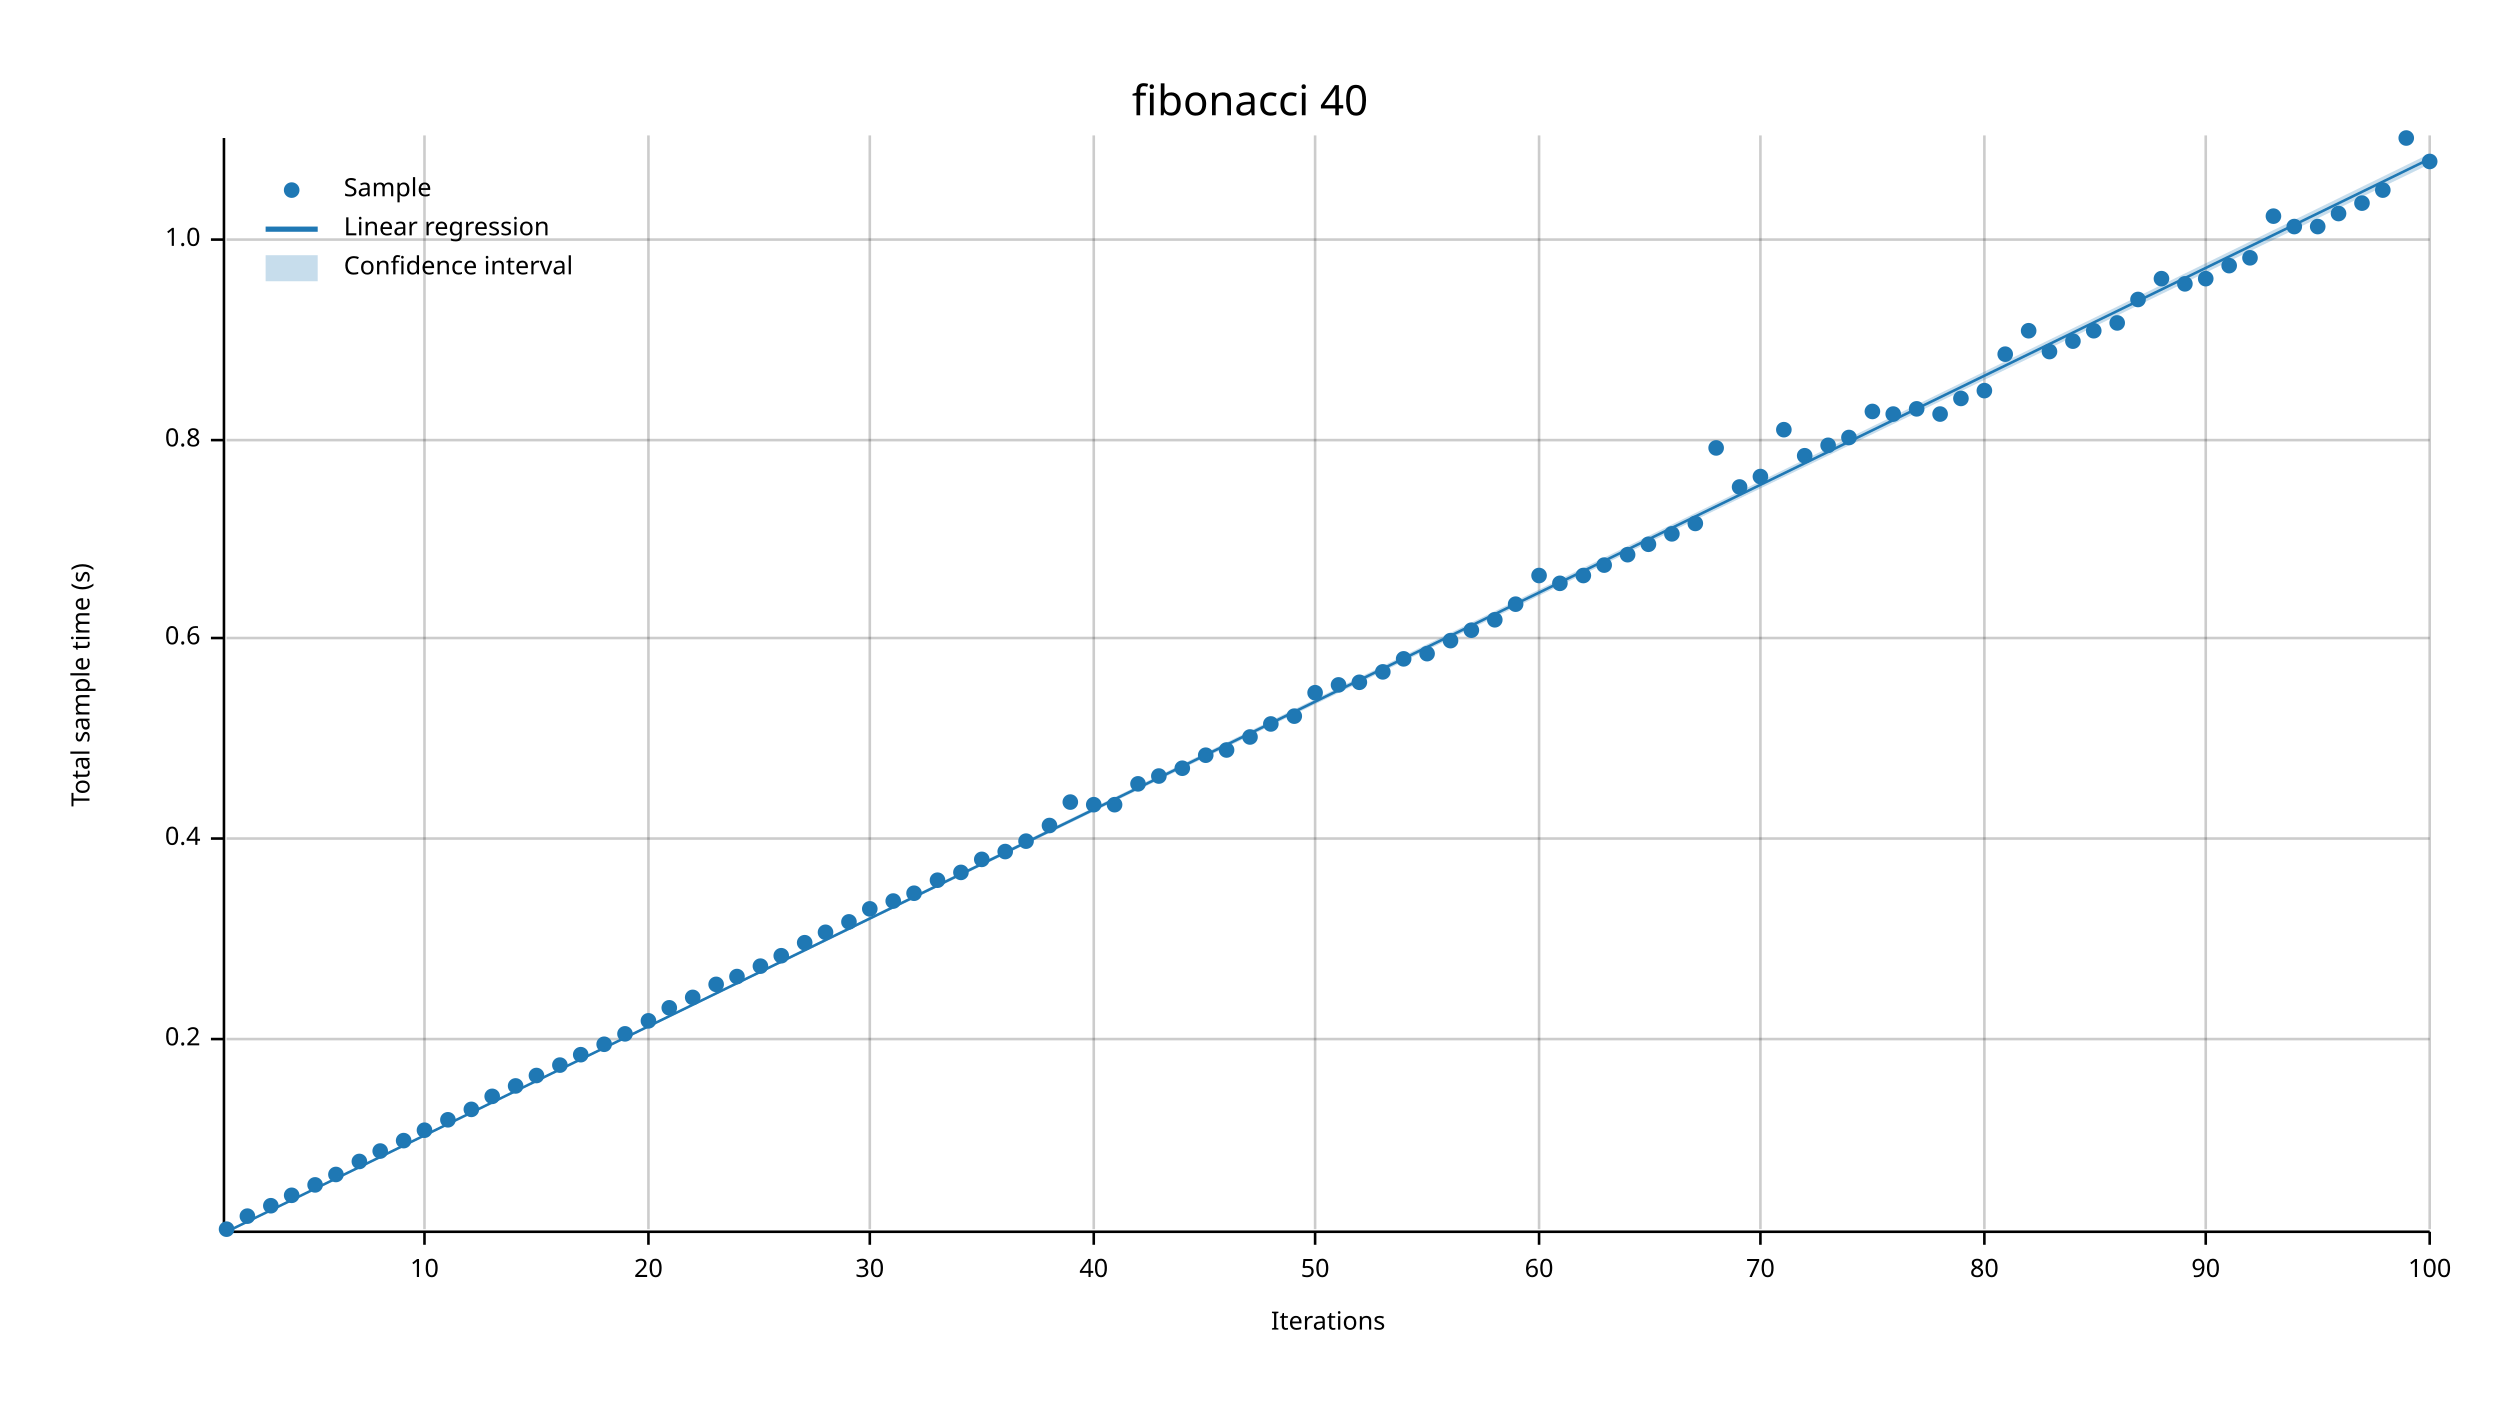
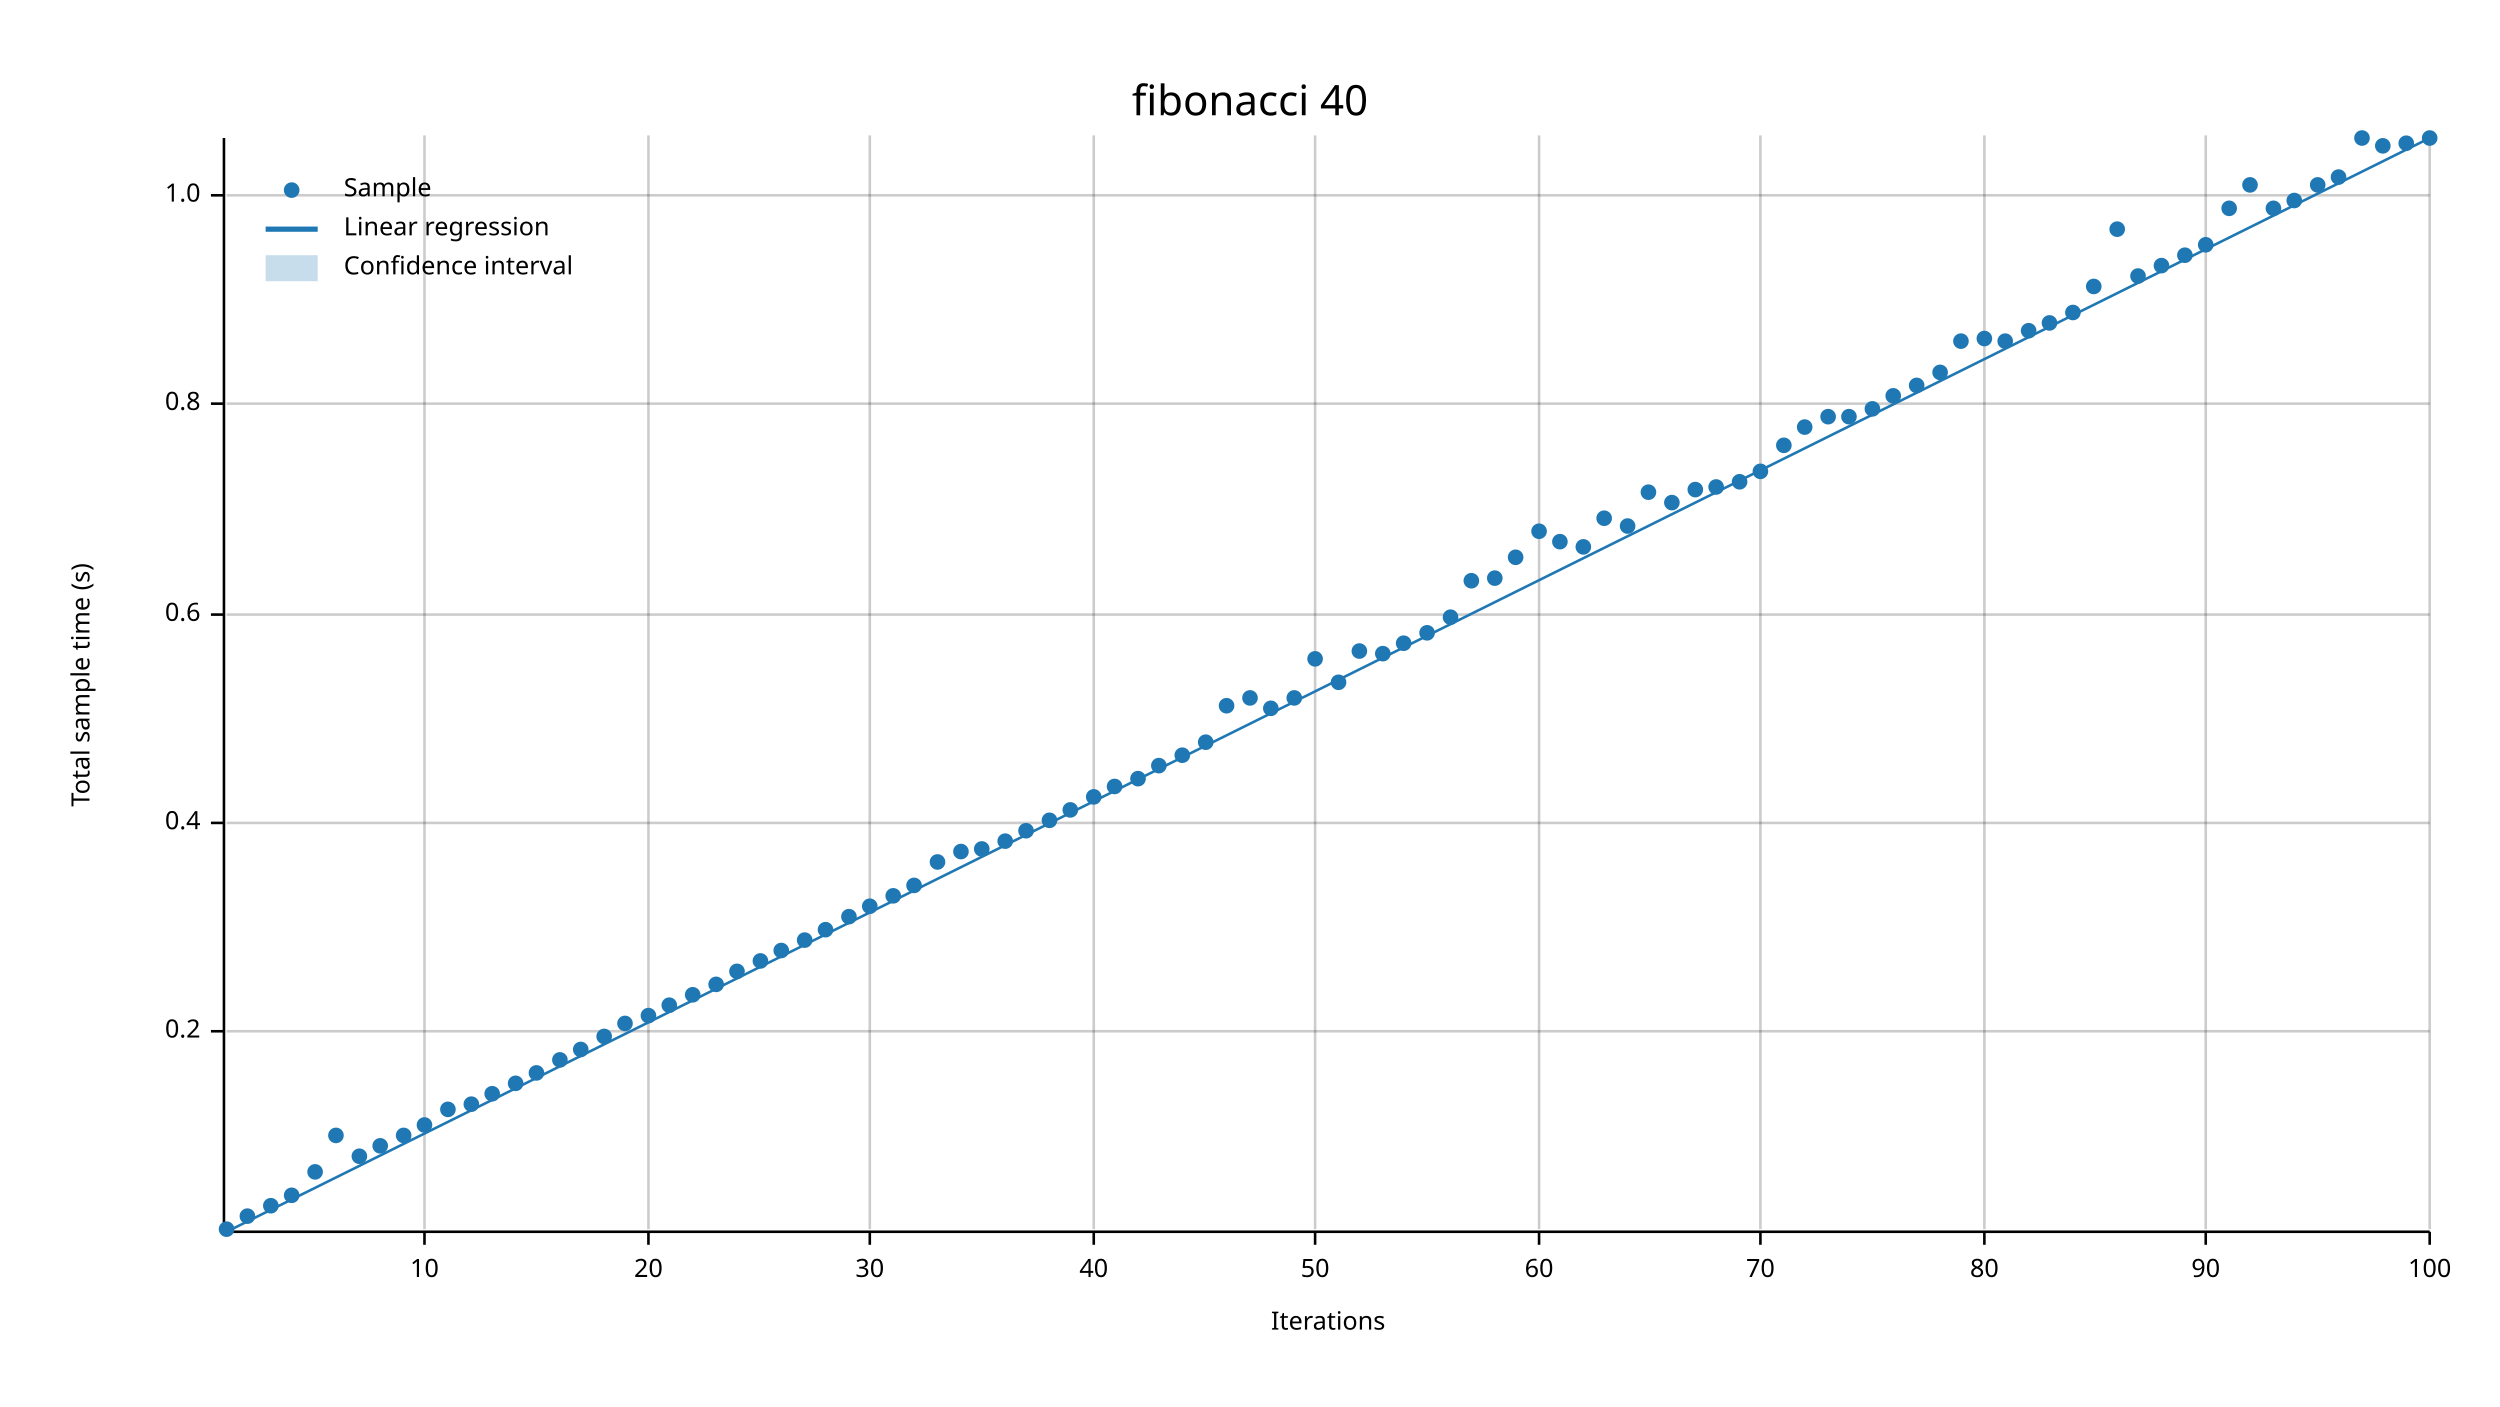
<svg xmlns="http://www.w3.org/2000/svg" width="960" height="540">
  <text x="480" y="32" dy="0.76em" text-anchor="middle" font-family="sans-serif" font-size="16.129" opacity="1" fill="#000000">
fibonacci 40
</text>
  <text x="27" y="263" dy="0.76em" text-anchor="middle" font-family="sans-serif" font-size="9.677" opacity="1" fill="#000000" transform="rotate(270, 27, 263)">
Total sample time (s)
</text>
  <text x="510" y="513" dy="-0.5ex" text-anchor="middle" font-family="sans-serif" font-size="9.677" opacity="1" fill="#000000">
Iterations
</text>
  <line opacity="0.2" stroke="#000000" stroke-width="1" x1="163" y1="472" x2="163" y2="52" />
  <line opacity="0.2" stroke="#000000" stroke-width="1" x1="249" y1="472" x2="249" y2="52" />
  <line opacity="0.2" stroke="#000000" stroke-width="1" x1="334" y1="472" x2="334" y2="52" />
  <line opacity="0.2" stroke="#000000" stroke-width="1" x1="420" y1="472" x2="420" y2="52" />
  <line opacity="0.2" stroke="#000000" stroke-width="1" x1="505" y1="472" x2="505" y2="52" />
  <line opacity="0.2" stroke="#000000" stroke-width="1" x1="591" y1="472" x2="591" y2="52" />
  <line opacity="0.2" stroke="#000000" stroke-width="1" x1="676" y1="472" x2="676" y2="52" />
  <line opacity="0.2" stroke="#000000" stroke-width="1" x1="762" y1="472" x2="762" y2="52" />
  <line opacity="0.2" stroke="#000000" stroke-width="1" x1="847" y1="472" x2="847" y2="52" />
  <line opacity="0.2" stroke="#000000" stroke-width="1" x1="933" y1="472" x2="933" y2="52" />
-   <line opacity="0.2" stroke="#000000" stroke-width="1" x1="87" y1="399" x2="933" y2="399" />
-   <line opacity="0.2" stroke="#000000" stroke-width="1" x1="87" y1="322" x2="933" y2="322" />
-   <line opacity="0.2" stroke="#000000" stroke-width="1" x1="87" y1="245" x2="933" y2="245" />
-   <line opacity="0.2" stroke="#000000" stroke-width="1" x1="87" y1="169" x2="933" y2="169" />
-   <line opacity="0.2" stroke="#000000" stroke-width="1" x1="87" y1="92" x2="933" y2="92" />
+   <line opacity="0.2" stroke="#000000" stroke-width="1" x1="87" y1="396" x2="933" y2="396" />
+   <line opacity="0.2" stroke="#000000" stroke-width="1" x1="87" y1="316" x2="933" y2="316" />
+   <line opacity="0.2" stroke="#000000" stroke-width="1" x1="87" y1="236" x2="933" y2="236" />
+   <line opacity="0.2" stroke="#000000" stroke-width="1" x1="87" y1="155" x2="933" y2="155" />
+   <line opacity="0.2" stroke="#000000" stroke-width="1" x1="87" y1="75" x2="933" y2="75" />
  <polyline fill="none" opacity="1" stroke="#000000" stroke-width="1" points="86,53 86,473 " />
-   <text x="77" y="399" dy="0.5ex" text-anchor="end" font-family="sans-serif" font-size="9.677" opacity="1" fill="#000000">
+   <text x="77" y="396" dy="0.5ex" text-anchor="end" font-family="sans-serif" font-size="9.677" opacity="1" fill="#000000">
0.2
</text>
-   <polyline fill="none" opacity="1" stroke="#000000" stroke-width="1" points="81,399 86,399 " />
-   <text x="77" y="322" dy="0.5ex" text-anchor="end" font-family="sans-serif" font-size="9.677" opacity="1" fill="#000000">
+   <polyline fill="none" opacity="1" stroke="#000000" stroke-width="1" points="81,396 86,396 " />
+   <text x="77" y="316" dy="0.5ex" text-anchor="end" font-family="sans-serif" font-size="9.677" opacity="1" fill="#000000">
0.4
</text>
-   <polyline fill="none" opacity="1" stroke="#000000" stroke-width="1" points="81,322 86,322 " />
-   <text x="77" y="245" dy="0.5ex" text-anchor="end" font-family="sans-serif" font-size="9.677" opacity="1" fill="#000000">
+   <polyline fill="none" opacity="1" stroke="#000000" stroke-width="1" points="81,316 86,316 " />
+   <text x="77" y="236" dy="0.5ex" text-anchor="end" font-family="sans-serif" font-size="9.677" opacity="1" fill="#000000">
0.6
</text>
-   <polyline fill="none" opacity="1" stroke="#000000" stroke-width="1" points="81,245 86,245 " />
-   <text x="77" y="169" dy="0.5ex" text-anchor="end" font-family="sans-serif" font-size="9.677" opacity="1" fill="#000000">
+   <polyline fill="none" opacity="1" stroke="#000000" stroke-width="1" points="81,236 86,236 " />
+   <text x="77" y="155" dy="0.5ex" text-anchor="end" font-family="sans-serif" font-size="9.677" opacity="1" fill="#000000">
0.8
</text>
-   <polyline fill="none" opacity="1" stroke="#000000" stroke-width="1" points="81,169 86,169 " />
-   <text x="77" y="92" dy="0.5ex" text-anchor="end" font-family="sans-serif" font-size="9.677" opacity="1" fill="#000000">
+   <polyline fill="none" opacity="1" stroke="#000000" stroke-width="1" points="81,155 86,155 " />
+   <text x="77" y="75" dy="0.5ex" text-anchor="end" font-family="sans-serif" font-size="9.677" opacity="1" fill="#000000">
1.0
</text>
-   <polyline fill="none" opacity="1" stroke="#000000" stroke-width="1" points="81,92 86,92 " />
+   <polyline fill="none" opacity="1" stroke="#000000" stroke-width="1" points="81,75 86,75 " />
  <polyline fill="none" opacity="1" stroke="#000000" stroke-width="1" points="87,473 933,473 " />
  <text x="163" y="483" dy="0.76em" text-anchor="middle" font-family="sans-serif" font-size="9.677" opacity="1" fill="#000000">
10
</text>
  <polyline fill="none" opacity="1" stroke="#000000" stroke-width="1" points="163,473 163,478 " />
  <text x="249" y="483" dy="0.76em" text-anchor="middle" font-family="sans-serif" font-size="9.677" opacity="1" fill="#000000">
20
</text>
  <polyline fill="none" opacity="1" stroke="#000000" stroke-width="1" points="249,473 249,478 " />
  <text x="334" y="483" dy="0.76em" text-anchor="middle" font-family="sans-serif" font-size="9.677" opacity="1" fill="#000000">
30
</text>
  <polyline fill="none" opacity="1" stroke="#000000" stroke-width="1" points="334,473 334,478 " />
  <text x="420" y="483" dy="0.76em" text-anchor="middle" font-family="sans-serif" font-size="9.677" opacity="1" fill="#000000">
40
</text>
  <polyline fill="none" opacity="1" stroke="#000000" stroke-width="1" points="420,473 420,478 " />
  <text x="505" y="483" dy="0.76em" text-anchor="middle" font-family="sans-serif" font-size="9.677" opacity="1" fill="#000000">
50
</text>
  <polyline fill="none" opacity="1" stroke="#000000" stroke-width="1" points="505,473 505,478 " />
  <text x="591" y="483" dy="0.76em" text-anchor="middle" font-family="sans-serif" font-size="9.677" opacity="1" fill="#000000">
60
</text>
  <polyline fill="none" opacity="1" stroke="#000000" stroke-width="1" points="591,473 591,478 " />
  <text x="676" y="483" dy="0.76em" text-anchor="middle" font-family="sans-serif" font-size="9.677" opacity="1" fill="#000000">
70
</text>
  <polyline fill="none" opacity="1" stroke="#000000" stroke-width="1" points="676,473 676,478 " />
  <text x="762" y="483" dy="0.76em" text-anchor="middle" font-family="sans-serif" font-size="9.677" opacity="1" fill="#000000">
80
</text>
  <polyline fill="none" opacity="1" stroke="#000000" stroke-width="1" points="762,473 762,478 " />
  <text x="847" y="483" dy="0.76em" text-anchor="middle" font-family="sans-serif" font-size="9.677" opacity="1" fill="#000000">
90
</text>
  <polyline fill="none" opacity="1" stroke="#000000" stroke-width="1" points="847,473 847,478 " />
  <text x="933" y="483" dy="0.76em" text-anchor="middle" font-family="sans-serif" font-size="9.677" opacity="1" fill="#000000">
100
</text>
  <polyline fill="none" opacity="1" stroke="#000000" stroke-width="1" points="933,473 933,478 " />
  <circle cx="87" cy="472" r="3" opacity="1" fill="#1F78B4" stroke="none" />
  <circle cx="95" cy="467" r="3" opacity="1" fill="#1F78B4" stroke="none" />
  <circle cx="104" cy="463" r="3" opacity="1" fill="#1F78B4" stroke="none" />
  <circle cx="112" cy="459" r="3" opacity="1" fill="#1F78B4" stroke="none" />
-   <circle cx="121" cy="455" r="3" opacity="1" fill="#1F78B4" stroke="none" />
-   <circle cx="129" cy="451" r="3" opacity="1" fill="#1F78B4" stroke="none" />
-   <circle cx="138" cy="446" r="3" opacity="1" fill="#1F78B4" stroke="none" />
-   <circle cx="146" cy="442" r="3" opacity="1" fill="#1F78B4" stroke="none" />
-   <circle cx="155" cy="438" r="3" opacity="1" fill="#1F78B4" stroke="none" />
-   <circle cx="163" cy="434" r="3" opacity="1" fill="#1F78B4" stroke="none" />
-   <circle cx="172" cy="430" r="3" opacity="1" fill="#1F78B4" stroke="none" />
-   <circle cx="181" cy="426" r="3" opacity="1" fill="#1F78B4" stroke="none" />
-   <circle cx="189" cy="421" r="3" opacity="1" fill="#1F78B4" stroke="none" />
-   <circle cx="198" cy="417" r="3" opacity="1" fill="#1F78B4" stroke="none" />
-   <circle cx="206" cy="413" r="3" opacity="1" fill="#1F78B4" stroke="none" />
-   <circle cx="215" cy="409" r="3" opacity="1" fill="#1F78B4" stroke="none" />
-   <circle cx="223" cy="405" r="3" opacity="1" fill="#1F78B4" stroke="none" />
-   <circle cx="232" cy="401" r="3" opacity="1" fill="#1F78B4" stroke="none" />
-   <circle cx="240" cy="397" r="3" opacity="1" fill="#1F78B4" stroke="none" />
-   <circle cx="249" cy="392" r="3" opacity="1" fill="#1F78B4" stroke="none" />
-   <circle cx="257" cy="387" r="3" opacity="1" fill="#1F78B4" stroke="none" />
-   <circle cx="266" cy="383" r="3" opacity="1" fill="#1F78B4" stroke="none" />
+   <circle cx="121" cy="450" r="3" opacity="1" fill="#1F78B4" stroke="none" />
+   <circle cx="129" cy="436" r="3" opacity="1" fill="#1F78B4" stroke="none" />
+   <circle cx="138" cy="444" r="3" opacity="1" fill="#1F78B4" stroke="none" />
+   <circle cx="146" cy="440" r="3" opacity="1" fill="#1F78B4" stroke="none" />
+   <circle cx="155" cy="436" r="3" opacity="1" fill="#1F78B4" stroke="none" />
+   <circle cx="163" cy="432" r="3" opacity="1" fill="#1F78B4" stroke="none" />
+   <circle cx="172" cy="426" r="3" opacity="1" fill="#1F78B4" stroke="none" />
+   <circle cx="181" cy="424" r="3" opacity="1" fill="#1F78B4" stroke="none" />
+   <circle cx="189" cy="420" r="3" opacity="1" fill="#1F78B4" stroke="none" />
+   <circle cx="198" cy="416" r="3" opacity="1" fill="#1F78B4" stroke="none" />
+   <circle cx="206" cy="412" r="3" opacity="1" fill="#1F78B4" stroke="none" />
+   <circle cx="215" cy="407" r="3" opacity="1" fill="#1F78B4" stroke="none" />
+   <circle cx="223" cy="403" r="3" opacity="1" fill="#1F78B4" stroke="none" />
+   <circle cx="232" cy="398" r="3" opacity="1" fill="#1F78B4" stroke="none" />
+   <circle cx="240" cy="393" r="3" opacity="1" fill="#1F78B4" stroke="none" />
+   <circle cx="249" cy="390" r="3" opacity="1" fill="#1F78B4" stroke="none" />
+   <circle cx="257" cy="386" r="3" opacity="1" fill="#1F78B4" stroke="none" />
+   <circle cx="266" cy="382" r="3" opacity="1" fill="#1F78B4" stroke="none" />
  <circle cx="275" cy="378" r="3" opacity="1" fill="#1F78B4" stroke="none" />
-   <circle cx="283" cy="375" r="3" opacity="1" fill="#1F78B4" stroke="none" />
-   <circle cx="292" cy="371" r="3" opacity="1" fill="#1F78B4" stroke="none" />
-   <circle cx="300" cy="367" r="3" opacity="1" fill="#1F78B4" stroke="none" />
-   <circle cx="309" cy="362" r="3" opacity="1" fill="#1F78B4" stroke="none" />
-   <circle cx="317" cy="358" r="3" opacity="1" fill="#1F78B4" stroke="none" />
-   <circle cx="326" cy="354" r="3" opacity="1" fill="#1F78B4" stroke="none" />
-   <circle cx="334" cy="349" r="3" opacity="1" fill="#1F78B4" stroke="none" />
-   <circle cx="343" cy="346" r="3" opacity="1" fill="#1F78B4" stroke="none" />
-   <circle cx="351" cy="343" r="3" opacity="1" fill="#1F78B4" stroke="none" />
-   <circle cx="360" cy="338" r="3" opacity="1" fill="#1F78B4" stroke="none" />
-   <circle cx="369" cy="335" r="3" opacity="1" fill="#1F78B4" stroke="none" />
-   <circle cx="377" cy="330" r="3" opacity="1" fill="#1F78B4" stroke="none" />
-   <circle cx="386" cy="327" r="3" opacity="1" fill="#1F78B4" stroke="none" />
-   <circle cx="394" cy="323" r="3" opacity="1" fill="#1F78B4" stroke="none" />
-   <circle cx="403" cy="317" r="3" opacity="1" fill="#1F78B4" stroke="none" />
-   <circle cx="411" cy="308" r="3" opacity="1" fill="#1F78B4" stroke="none" />
-   <circle cx="420" cy="309" r="3" opacity="1" fill="#1F78B4" stroke="none" />
-   <circle cx="428" cy="309" r="3" opacity="1" fill="#1F78B4" stroke="none" />
-   <circle cx="437" cy="301" r="3" opacity="1" fill="#1F78B4" stroke="none" />
-   <circle cx="445" cy="298" r="3" opacity="1" fill="#1F78B4" stroke="none" />
-   <circle cx="454" cy="295" r="3" opacity="1" fill="#1F78B4" stroke="none" />
-   <circle cx="463" cy="290" r="3" opacity="1" fill="#1F78B4" stroke="none" />
-   <circle cx="471" cy="288" r="3" opacity="1" fill="#1F78B4" stroke="none" />
-   <circle cx="480" cy="283" r="3" opacity="1" fill="#1F78B4" stroke="none" />
-   <circle cx="488" cy="278" r="3" opacity="1" fill="#1F78B4" stroke="none" />
-   <circle cx="497" cy="275" r="3" opacity="1" fill="#1F78B4" stroke="none" />
-   <circle cx="505" cy="266" r="3" opacity="1" fill="#1F78B4" stroke="none" />
-   <circle cx="514" cy="263" r="3" opacity="1" fill="#1F78B4" stroke="none" />
-   <circle cx="522" cy="262" r="3" opacity="1" fill="#1F78B4" stroke="none" />
-   <circle cx="531" cy="258" r="3" opacity="1" fill="#1F78B4" stroke="none" />
-   <circle cx="539" cy="253" r="3" opacity="1" fill="#1F78B4" stroke="none" />
-   <circle cx="548" cy="251" r="3" opacity="1" fill="#1F78B4" stroke="none" />
-   <circle cx="557" cy="246" r="3" opacity="1" fill="#1F78B4" stroke="none" />
-   <circle cx="565" cy="242" r="3" opacity="1" fill="#1F78B4" stroke="none" />
-   <circle cx="574" cy="238" r="3" opacity="1" fill="#1F78B4" stroke="none" />
-   <circle cx="582" cy="232" r="3" opacity="1" fill="#1F78B4" stroke="none" />
-   <circle cx="591" cy="221" r="3" opacity="1" fill="#1F78B4" stroke="none" />
-   <circle cx="599" cy="224" r="3" opacity="1" fill="#1F78B4" stroke="none" />
-   <circle cx="608" cy="221" r="3" opacity="1" fill="#1F78B4" stroke="none" />
-   <circle cx="616" cy="217" r="3" opacity="1" fill="#1F78B4" stroke="none" />
-   <circle cx="625" cy="213" r="3" opacity="1" fill="#1F78B4" stroke="none" />
-   <circle cx="633" cy="209" r="3" opacity="1" fill="#1F78B4" stroke="none" />
-   <circle cx="642" cy="205" r="3" opacity="1" fill="#1F78B4" stroke="none" />
-   <circle cx="651" cy="201" r="3" opacity="1" fill="#1F78B4" stroke="none" />
-   <circle cx="659" cy="172" r="3" opacity="1" fill="#1F78B4" stroke="none" />
-   <circle cx="668" cy="187" r="3" opacity="1" fill="#1F78B4" stroke="none" />
-   <circle cx="676" cy="183" r="3" opacity="1" fill="#1F78B4" stroke="none" />
-   <circle cx="685" cy="165" r="3" opacity="1" fill="#1F78B4" stroke="none" />
-   <circle cx="693" cy="175" r="3" opacity="1" fill="#1F78B4" stroke="none" />
-   <circle cx="702" cy="171" r="3" opacity="1" fill="#1F78B4" stroke="none" />
-   <circle cx="710" cy="168" r="3" opacity="1" fill="#1F78B4" stroke="none" />
-   <circle cx="719" cy="158" r="3" opacity="1" fill="#1F78B4" stroke="none" />
-   <circle cx="727" cy="159" r="3" opacity="1" fill="#1F78B4" stroke="none" />
-   <circle cx="736" cy="157" r="3" opacity="1" fill="#1F78B4" stroke="none" />
-   <circle cx="745" cy="159" r="3" opacity="1" fill="#1F78B4" stroke="none" />
-   <circle cx="753" cy="153" r="3" opacity="1" fill="#1F78B4" stroke="none" />
-   <circle cx="762" cy="150" r="3" opacity="1" fill="#1F78B4" stroke="none" />
-   <circle cx="770" cy="136" r="3" opacity="1" fill="#1F78B4" stroke="none" />
+   <circle cx="283" cy="373" r="3" opacity="1" fill="#1F78B4" stroke="none" />
+   <circle cx="292" cy="369" r="3" opacity="1" fill="#1F78B4" stroke="none" />
+   <circle cx="300" cy="365" r="3" opacity="1" fill="#1F78B4" stroke="none" />
+   <circle cx="309" cy="361" r="3" opacity="1" fill="#1F78B4" stroke="none" />
+   <circle cx="317" cy="357" r="3" opacity="1" fill="#1F78B4" stroke="none" />
+   <circle cx="326" cy="352" r="3" opacity="1" fill="#1F78B4" stroke="none" />
+   <circle cx="334" cy="348" r="3" opacity="1" fill="#1F78B4" stroke="none" />
+   <circle cx="343" cy="344" r="3" opacity="1" fill="#1F78B4" stroke="none" />
+   <circle cx="351" cy="340" r="3" opacity="1" fill="#1F78B4" stroke="none" />
+   <circle cx="360" cy="331" r="3" opacity="1" fill="#1F78B4" stroke="none" />
+   <circle cx="369" cy="327" r="3" opacity="1" fill="#1F78B4" stroke="none" />
+   <circle cx="377" cy="326" r="3" opacity="1" fill="#1F78B4" stroke="none" />
+   <circle cx="386" cy="323" r="3" opacity="1" fill="#1F78B4" stroke="none" />
+   <circle cx="394" cy="319" r="3" opacity="1" fill="#1F78B4" stroke="none" />
+   <circle cx="403" cy="315" r="3" opacity="1" fill="#1F78B4" stroke="none" />
+   <circle cx="411" cy="311" r="3" opacity="1" fill="#1F78B4" stroke="none" />
+   <circle cx="420" cy="306" r="3" opacity="1" fill="#1F78B4" stroke="none" />
+   <circle cx="428" cy="302" r="3" opacity="1" fill="#1F78B4" stroke="none" />
+   <circle cx="437" cy="299" r="3" opacity="1" fill="#1F78B4" stroke="none" />
+   <circle cx="445" cy="294" r="3" opacity="1" fill="#1F78B4" stroke="none" />
+   <circle cx="454" cy="290" r="3" opacity="1" fill="#1F78B4" stroke="none" />
+   <circle cx="463" cy="285" r="3" opacity="1" fill="#1F78B4" stroke="none" />
+   <circle cx="471" cy="271" r="3" opacity="1" fill="#1F78B4" stroke="none" />
+   <circle cx="480" cy="268" r="3" opacity="1" fill="#1F78B4" stroke="none" />
+   <circle cx="488" cy="272" r="3" opacity="1" fill="#1F78B4" stroke="none" />
+   <circle cx="497" cy="268" r="3" opacity="1" fill="#1F78B4" stroke="none" />
+   <circle cx="505" cy="253" r="3" opacity="1" fill="#1F78B4" stroke="none" />
+   <circle cx="514" cy="262" r="3" opacity="1" fill="#1F78B4" stroke="none" />
+   <circle cx="522" cy="250" r="3" opacity="1" fill="#1F78B4" stroke="none" />
+   <circle cx="531" cy="251" r="3" opacity="1" fill="#1F78B4" stroke="none" />
+   <circle cx="539" cy="247" r="3" opacity="1" fill="#1F78B4" stroke="none" />
+   <circle cx="548" cy="243" r="3" opacity="1" fill="#1F78B4" stroke="none" />
+   <circle cx="557" cy="237" r="3" opacity="1" fill="#1F78B4" stroke="none" />
+   <circle cx="565" cy="223" r="3" opacity="1" fill="#1F78B4" stroke="none" />
+   <circle cx="574" cy="222" r="3" opacity="1" fill="#1F78B4" stroke="none" />
+   <circle cx="582" cy="214" r="3" opacity="1" fill="#1F78B4" stroke="none" />
+   <circle cx="591" cy="204" r="3" opacity="1" fill="#1F78B4" stroke="none" />
+   <circle cx="599" cy="208" r="3" opacity="1" fill="#1F78B4" stroke="none" />
+   <circle cx="608" cy="210" r="3" opacity="1" fill="#1F78B4" stroke="none" />
+   <circle cx="616" cy="199" r="3" opacity="1" fill="#1F78B4" stroke="none" />
+   <circle cx="625" cy="202" r="3" opacity="1" fill="#1F78B4" stroke="none" />
+   <circle cx="633" cy="189" r="3" opacity="1" fill="#1F78B4" stroke="none" />
+   <circle cx="642" cy="193" r="3" opacity="1" fill="#1F78B4" stroke="none" />
+   <circle cx="651" cy="188" r="3" opacity="1" fill="#1F78B4" stroke="none" />
+   <circle cx="659" cy="187" r="3" opacity="1" fill="#1F78B4" stroke="none" />
+   <circle cx="668" cy="185" r="3" opacity="1" fill="#1F78B4" stroke="none" />
+   <circle cx="676" cy="181" r="3" opacity="1" fill="#1F78B4" stroke="none" />
+   <circle cx="685" cy="171" r="3" opacity="1" fill="#1F78B4" stroke="none" />
+   <circle cx="693" cy="164" r="3" opacity="1" fill="#1F78B4" stroke="none" />
+   <circle cx="702" cy="160" r="3" opacity="1" fill="#1F78B4" stroke="none" />
+   <circle cx="710" cy="160" r="3" opacity="1" fill="#1F78B4" stroke="none" />
+   <circle cx="719" cy="157" r="3" opacity="1" fill="#1F78B4" stroke="none" />
+   <circle cx="727" cy="152" r="3" opacity="1" fill="#1F78B4" stroke="none" />
+   <circle cx="736" cy="148" r="3" opacity="1" fill="#1F78B4" stroke="none" />
+   <circle cx="745" cy="143" r="3" opacity="1" fill="#1F78B4" stroke="none" />
+   <circle cx="753" cy="131" r="3" opacity="1" fill="#1F78B4" stroke="none" />
+   <circle cx="762" cy="130" r="3" opacity="1" fill="#1F78B4" stroke="none" />
+   <circle cx="770" cy="131" r="3" opacity="1" fill="#1F78B4" stroke="none" />
  <circle cx="779" cy="127" r="3" opacity="1" fill="#1F78B4" stroke="none" />
-   <circle cx="787" cy="135" r="3" opacity="1" fill="#1F78B4" stroke="none" />
-   <circle cx="796" cy="131" r="3" opacity="1" fill="#1F78B4" stroke="none" />
-   <circle cx="804" cy="127" r="3" opacity="1" fill="#1F78B4" stroke="none" />
-   <circle cx="813" cy="124" r="3" opacity="1" fill="#1F78B4" stroke="none" />
-   <circle cx="821" cy="115" r="3" opacity="1" fill="#1F78B4" stroke="none" />
-   <circle cx="830" cy="107" r="3" opacity="1" fill="#1F78B4" stroke="none" />
-   <circle cx="839" cy="109" r="3" opacity="1" fill="#1F78B4" stroke="none" />
-   <circle cx="847" cy="107" r="3" opacity="1" fill="#1F78B4" stroke="none" />
-   <circle cx="856" cy="102" r="3" opacity="1" fill="#1F78B4" stroke="none" />
-   <circle cx="864" cy="99" r="3" opacity="1" fill="#1F78B4" stroke="none" />
-   <circle cx="873" cy="83" r="3" opacity="1" fill="#1F78B4" stroke="none" />
-   <circle cx="881" cy="87" r="3" opacity="1" fill="#1F78B4" stroke="none" />
-   <circle cx="890" cy="87" r="3" opacity="1" fill="#1F78B4" stroke="none" />
-   <circle cx="898" cy="82" r="3" opacity="1" fill="#1F78B4" stroke="none" />
-   <circle cx="907" cy="78" r="3" opacity="1" fill="#1F78B4" stroke="none" />
-   <circle cx="915" cy="73" r="3" opacity="1" fill="#1F78B4" stroke="none" />
-   <circle cx="924" cy="53" r="3" opacity="1" fill="#1F78B4" stroke="none" />
-   <circle cx="933" cy="62" r="3" opacity="1" fill="#1F78B4" stroke="none" />
-   <polyline fill="none" opacity="1" stroke="#1F78B4" stroke-width="1" points="87,473 933,61 " />
-   <polygon opacity="0.25" fill="#1F78B4" points="87,473 933,63 933,59 " />
+   <circle cx="787" cy="124" r="3" opacity="1" fill="#1F78B4" stroke="none" />
+   <circle cx="796" cy="120" r="3" opacity="1" fill="#1F78B4" stroke="none" />
+   <circle cx="804" cy="110" r="3" opacity="1" fill="#1F78B4" stroke="none" />
+   <circle cx="813" cy="88" r="3" opacity="1" fill="#1F78B4" stroke="none" />
+   <circle cx="821" cy="106" r="3" opacity="1" fill="#1F78B4" stroke="none" />
+   <circle cx="830" cy="102" r="3" opacity="1" fill="#1F78B4" stroke="none" />
+   <circle cx="839" cy="98" r="3" opacity="1" fill="#1F78B4" stroke="none" />
+   <circle cx="847" cy="94" r="3" opacity="1" fill="#1F78B4" stroke="none" />
+   <circle cx="856" cy="80" r="3" opacity="1" fill="#1F78B4" stroke="none" />
+   <circle cx="864" cy="71" r="3" opacity="1" fill="#1F78B4" stroke="none" />
+   <circle cx="873" cy="80" r="3" opacity="1" fill="#1F78B4" stroke="none" />
+   <circle cx="881" cy="77" r="3" opacity="1" fill="#1F78B4" stroke="none" />
+   <circle cx="890" cy="71" r="3" opacity="1" fill="#1F78B4" stroke="none" />
+   <circle cx="898" cy="68" r="3" opacity="1" fill="#1F78B4" stroke="none" />
+   <circle cx="907" cy="53" r="3" opacity="1" fill="#1F78B4" stroke="none" />
+   <circle cx="915" cy="56" r="3" opacity="1" fill="#1F78B4" stroke="none" />
+   <circle cx="924" cy="55" r="3" opacity="1" fill="#1F78B4" stroke="none" />
+   <circle cx="933" cy="53" r="3" opacity="1" fill="#1F78B4" stroke="none" />
+   <polyline fill="none" opacity="1" stroke="#1F78B4" stroke-width="1" points="87,473 933,53 " />
+   <polygon opacity="0.25" fill="#1F78B4" points="87,473 933,53 933,53 " />
  <text x="132" y="68" dy="0.76em" text-anchor="start" font-family="sans-serif" font-size="9.677" opacity="1" fill="#000000">
Sample
</text>
  <text x="132" y="83" dy="0.76em" text-anchor="start" font-family="sans-serif" font-size="9.677" opacity="1" fill="#000000">
Linear regression
</text>
  <text x="132" y="98" dy="0.76em" text-anchor="start" font-family="sans-serif" font-size="9.677" opacity="1" fill="#000000">
Confidence interval
</text>
  <circle cx="112" cy="73" r="3" opacity="1" fill="#1F78B4" stroke="none" />
  <polyline fill="none" opacity="1" stroke="#1F78B4" stroke-width="2" points="102,88 122,88 " />
  <rect x="102" y="98" width="20" height="10" opacity="0.25" fill="#1F78B4" stroke="none" />
</svg>
